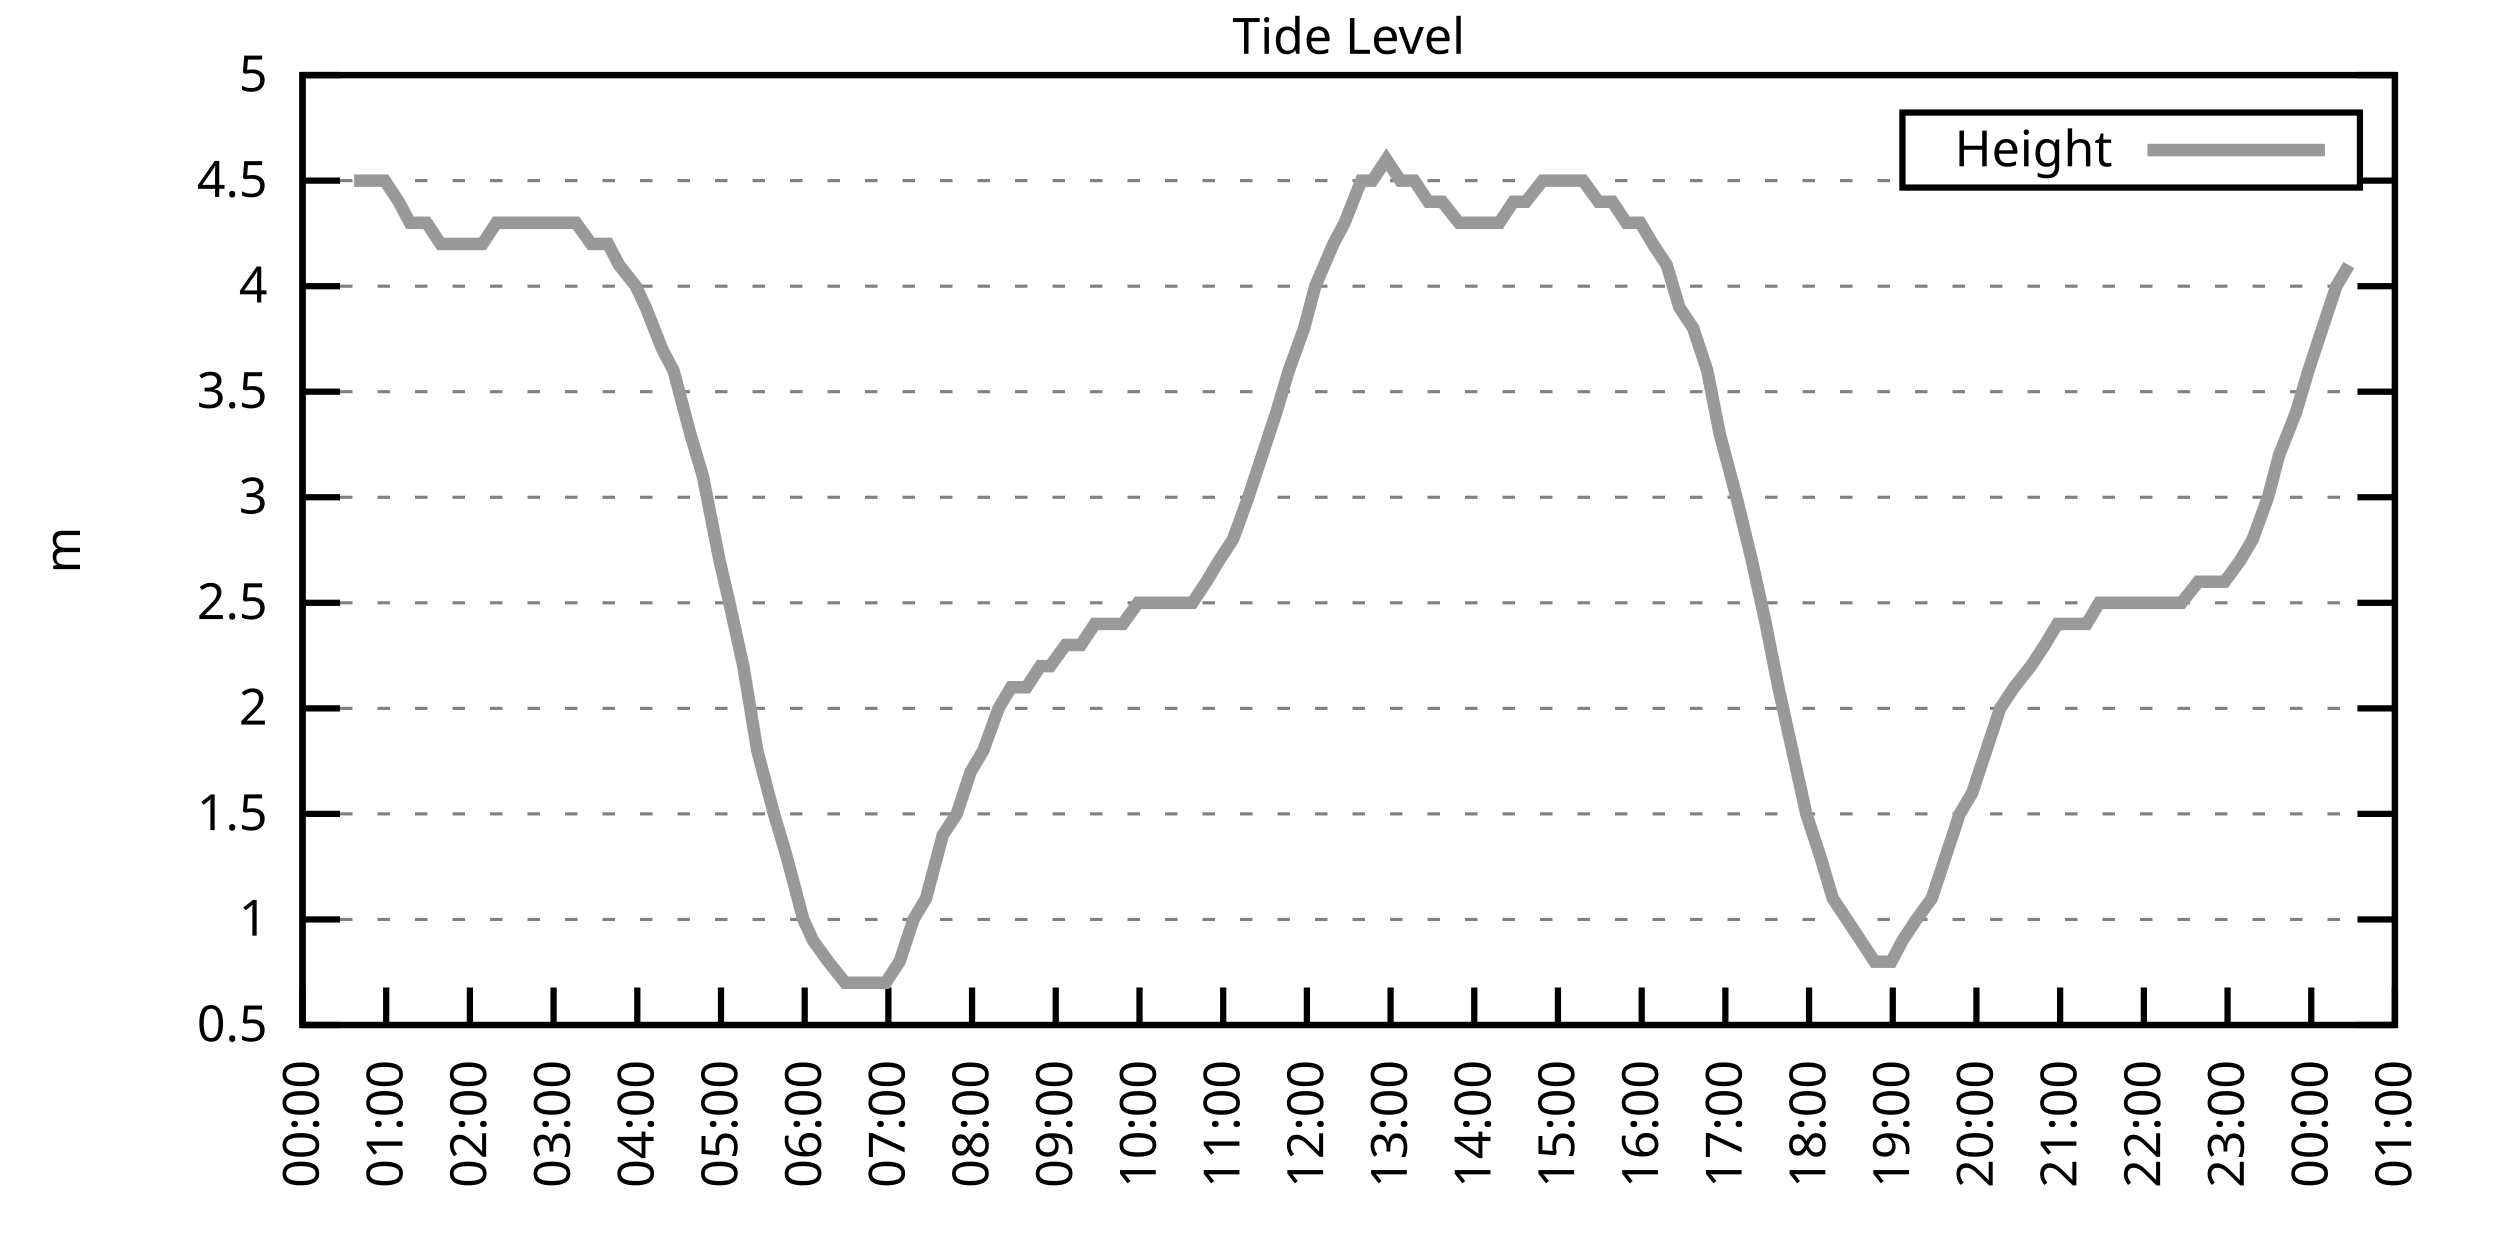
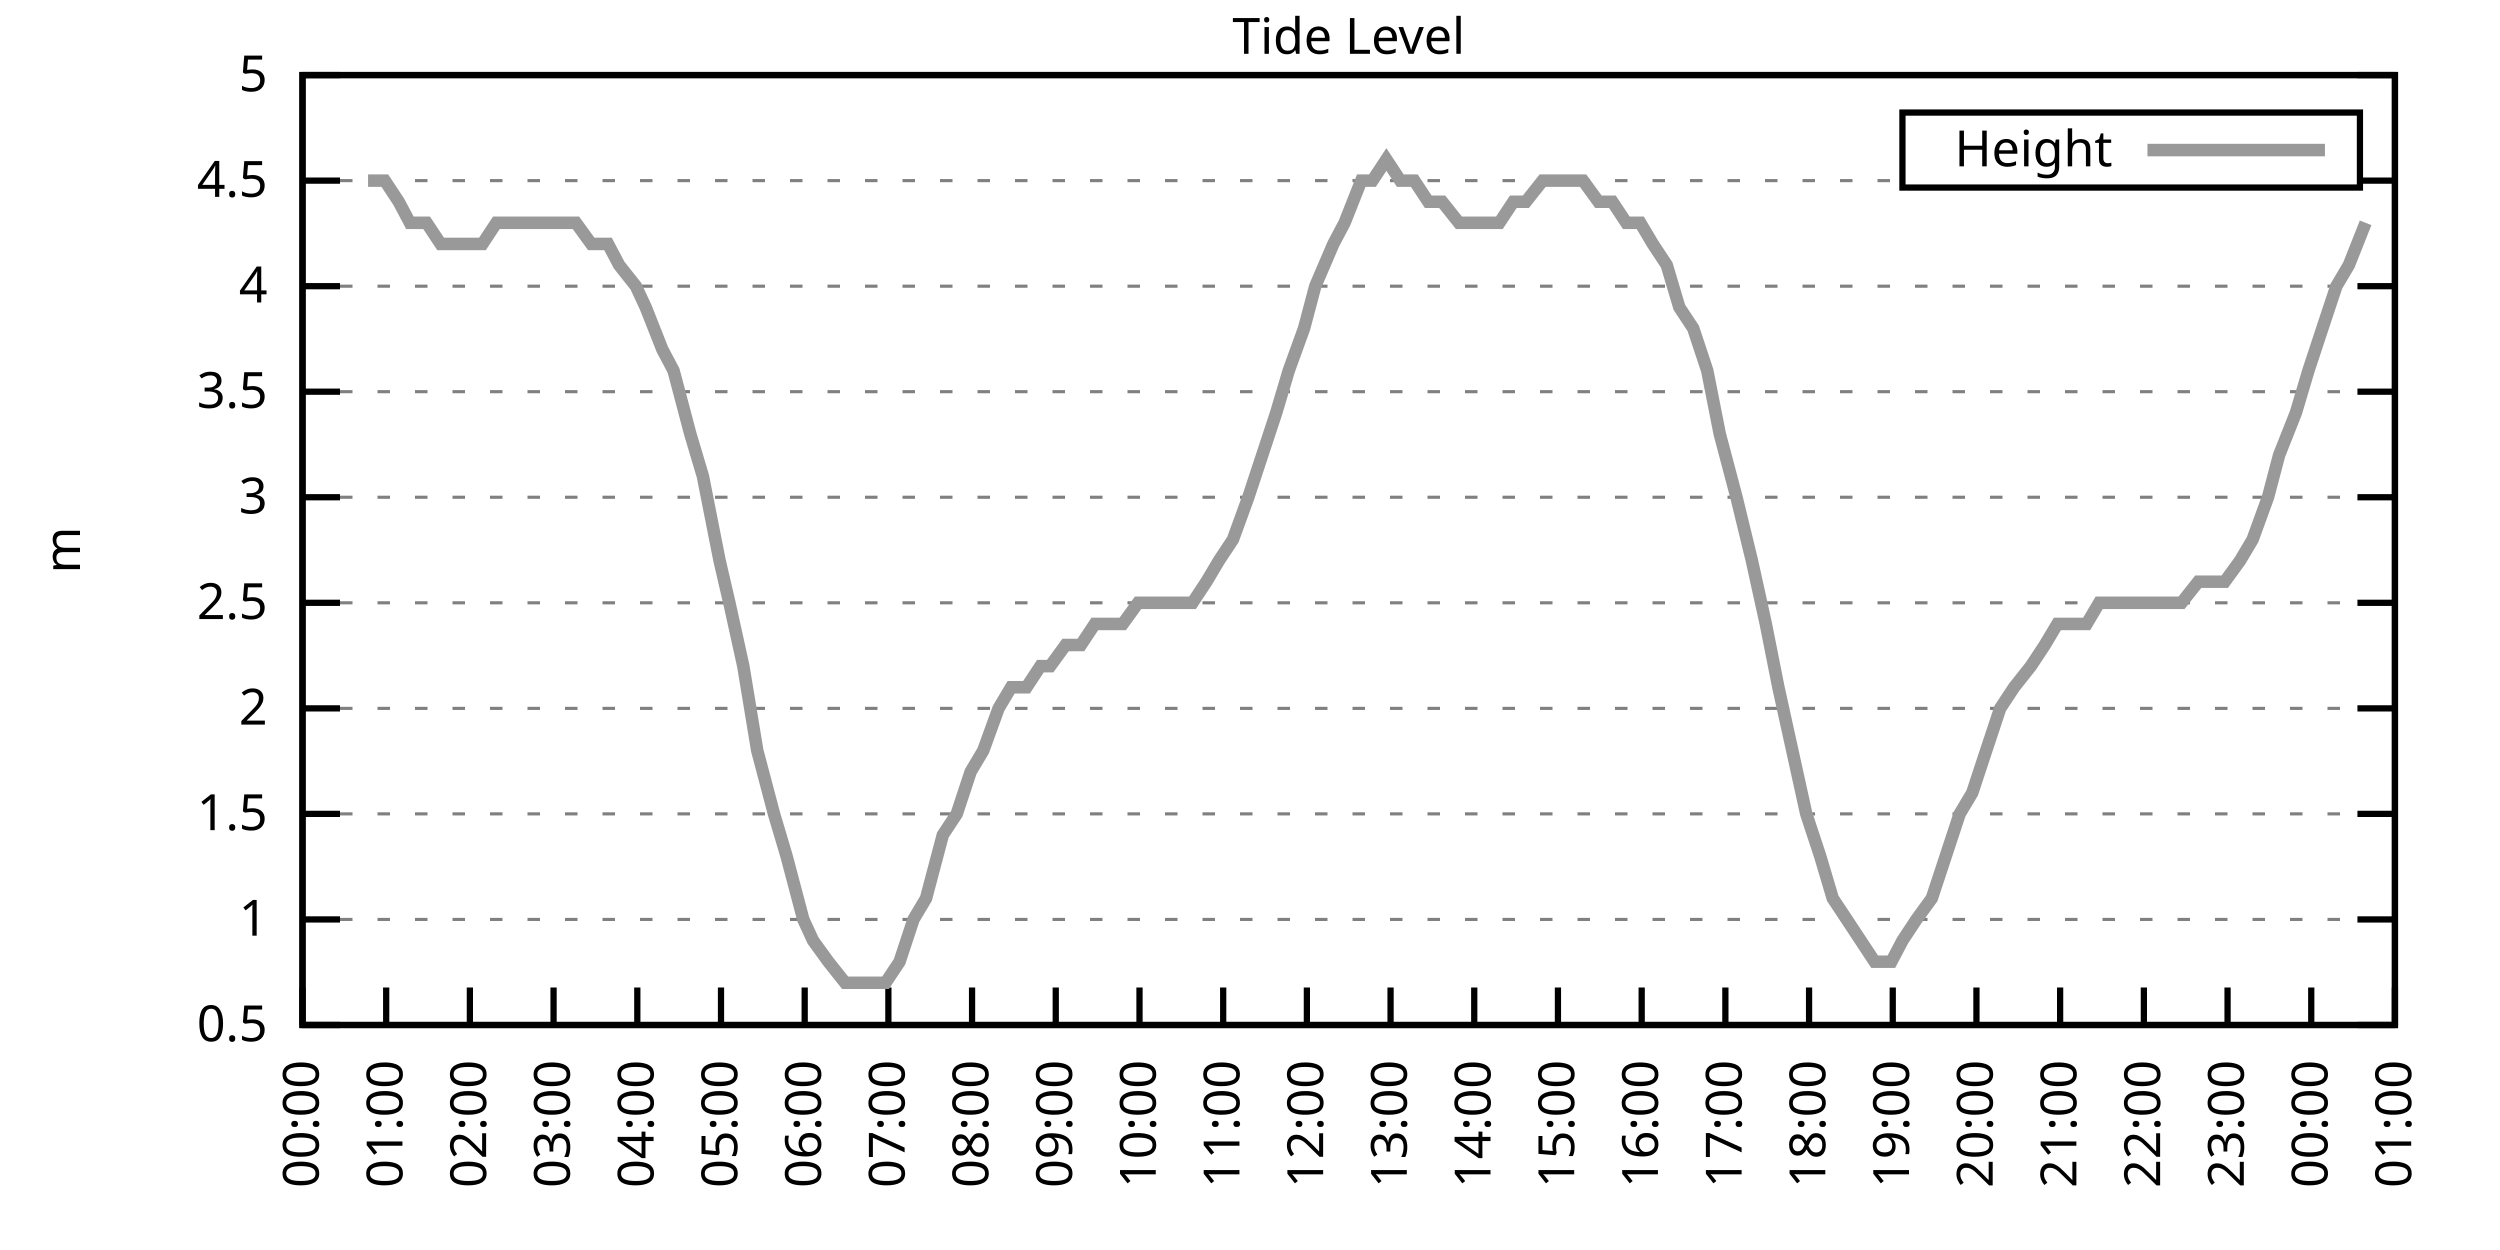
<svg xmlns="http://www.w3.org/2000/svg" xmlns:xlink="http://www.w3.org/1999/xlink" width="400" height="200" viewBox="0 0 400 200">
  <g id="gnuplot_canvas">
    <rect x="0" y="0" width="400" height="200" fill="none" />
    <defs>
      <circle id="gpDot" r="0.5" stroke-width="0.5" stroke="currentColor" />
      <path id="gpPt0" stroke-width="0.333" stroke="currentColor" d="M-1,0 h2 M0,-1 v2" />
      <path id="gpPt1" stroke-width="0.333" stroke="currentColor" d="M-1,-1 L1,1 M1,-1 L-1,1" />
      <path id="gpPt2" stroke-width="0.333" stroke="currentColor" d="M-1,0 L1,0 M0,-1 L0,1 M-1,-1 L1,1 M-1,1 L1,-1" />
      <rect id="gpPt3" stroke-width="0.333" stroke="currentColor" x="-1" y="-1" width="2" height="2" />
      <rect id="gpPt4" stroke-width="0.333" stroke="currentColor" fill="currentColor" x="-1" y="-1" width="2" height="2" />
      <circle id="gpPt5" stroke-width="0.333" stroke="currentColor" cx="0" cy="0" r="1" />
      <use xlink:href="#gpPt5" id="gpPt6" fill="currentColor" stroke="none" />
      <path id="gpPt7" stroke-width="0.333" stroke="currentColor" d="M0,-1.33 L-1.33,0.67 L1.33,0.67 z" />
      <use xlink:href="#gpPt7" id="gpPt8" fill="currentColor" stroke="none" />
      <use xlink:href="#gpPt7" id="gpPt9" stroke="currentColor" transform="rotate(180)" />
      <use xlink:href="#gpPt9" id="gpPt10" fill="currentColor" stroke="none" />
      <use xlink:href="#gpPt3" id="gpPt11" stroke="currentColor" transform="rotate(45)" />
      <use xlink:href="#gpPt11" id="gpPt12" fill="currentColor" stroke="none" />
      <path id="gpPt13" stroke-width="0.333" stroke="currentColor" d="M0,1.330 L1.265,0.411 L0.782,-1.067 L-0.782,-1.076 L-1.265,0.411 z" />
      <use xlink:href="#gpPt13" id="gpPt14" fill="currentColor" stroke="none" />
      <filter id="textbox" filterUnits="objectBoundingBox" x="0" y="0" height="1" width="1">
        <feFlood flood-color="white" flood-opacity="1" result="bgnd" />
        <feComposite in="SourceGraphic" in2="bgnd" operator="atop" />
      </filter>
      <filter id="greybox" filterUnits="objectBoundingBox" x="0" y="0" height="1" width="1">
        <feFlood flood-color="lightgrey" flood-opacity="1" result="grey" />
        <feComposite in="SourceGraphic" in2="grey" operator="atop" />
      </filter>
    </defs>
    <g fill="none" color="white" stroke="currentColor" stroke-width="1.00" stroke-linecap="butt" stroke-linejoin="miter">
</g>
    <g fill="none" color="black" stroke="currentColor" stroke-width="1.00" stroke-linecap="butt" stroke-linejoin="miter">
      <g stroke="none" shape-rendering="crispEdges">
        <polygon fill="rgb(255, 255, 255)" points="48.40,164.00 383.18,164.00 383.18,12.02 48.40,12.02 " />
      </g>
    </g>
    <g fill="none" color="black" stroke="currentColor" stroke-width="1.00" stroke-linecap="butt" stroke-linejoin="miter">
</g>
    <g fill="none" color="black" stroke="black" stroke-width="0.50" stroke-linecap="butt" stroke-linejoin="miter">
</g>
    <g fill="none" color="gray" stroke="currentColor" stroke-width="0.50" stroke-linecap="butt" stroke-linejoin="miter">
      <path stroke="gray" stroke-dasharray="2,4" class="gridline" d="M48.40,164.00 L383.19,164.00  " />
    </g>
    <g fill="none" color="gray" stroke="gray" stroke-width="1.00" stroke-linecap="butt" stroke-linejoin="miter">
</g>
    <g fill="none" color="black" stroke="currentColor" stroke-width="1.00" stroke-linecap="butt" stroke-linejoin="miter">
      <path stroke="black" d="M48.40,164.00 L54.40,164.00 M383.19,164.00 L377.19,164.00  " />
      <g transform="translate(42.80,166.60)" stroke="none" fill="black" font-family="Sans" font-size="8.00" text-anchor="end">
        <text>
          <tspan font-family="Sans"> 0.5</tspan>
        </text>
      </g>
    </g>
    <g fill="none" color="black" stroke="currentColor" stroke-width="1.00" stroke-linecap="butt" stroke-linejoin="miter">
</g>
    <g fill="none" color="black" stroke="black" stroke-width="0.50" stroke-linecap="butt" stroke-linejoin="miter">
</g>
    <g fill="none" color="gray" stroke="currentColor" stroke-width="0.50" stroke-linecap="butt" stroke-linejoin="miter">
      <path stroke="gray" stroke-dasharray="2,4" class="gridline" d="M48.40,147.11 L383.19,147.11  " />
    </g>
    <g fill="none" color="gray" stroke="gray" stroke-width="1.00" stroke-linecap="butt" stroke-linejoin="miter">
</g>
    <g fill="none" color="black" stroke="currentColor" stroke-width="1.00" stroke-linecap="butt" stroke-linejoin="miter">
      <path stroke="black" d="M48.40,147.11 L54.40,147.11 M383.19,147.11 L377.19,147.11  " />
      <g transform="translate(42.80,149.71)" stroke="none" fill="black" font-family="Sans" font-size="8.00" text-anchor="end">
        <text>
          <tspan font-family="Sans"> 1</tspan>
        </text>
      </g>
    </g>
    <g fill="none" color="black" stroke="currentColor" stroke-width="1.00" stroke-linecap="butt" stroke-linejoin="miter">
</g>
    <g fill="none" color="black" stroke="black" stroke-width="0.50" stroke-linecap="butt" stroke-linejoin="miter">
</g>
    <g fill="none" color="gray" stroke="currentColor" stroke-width="0.50" stroke-linecap="butt" stroke-linejoin="miter">
      <path stroke="gray" stroke-dasharray="2,4" class="gridline" d="M48.40,130.22 L383.19,130.22  " />
    </g>
    <g fill="none" color="gray" stroke="gray" stroke-width="1.00" stroke-linecap="butt" stroke-linejoin="miter">
</g>
    <g fill="none" color="black" stroke="currentColor" stroke-width="1.00" stroke-linecap="butt" stroke-linejoin="miter">
      <path stroke="black" d="M48.40,130.22 L54.40,130.22 M383.19,130.22 L377.19,130.22  " />
      <g transform="translate(42.80,132.82)" stroke="none" fill="black" font-family="Sans" font-size="8.00" text-anchor="end">
        <text>
          <tspan font-family="Sans"> 1.5</tspan>
        </text>
      </g>
    </g>
    <g fill="none" color="black" stroke="currentColor" stroke-width="1.00" stroke-linecap="butt" stroke-linejoin="miter">
</g>
    <g fill="none" color="black" stroke="black" stroke-width="0.50" stroke-linecap="butt" stroke-linejoin="miter">
</g>
    <g fill="none" color="gray" stroke="currentColor" stroke-width="0.50" stroke-linecap="butt" stroke-linejoin="miter">
      <path stroke="gray" stroke-dasharray="2,4" class="gridline" d="M48.40,113.34 L383.19,113.34  " />
    </g>
    <g fill="none" color="gray" stroke="gray" stroke-width="1.00" stroke-linecap="butt" stroke-linejoin="miter">
</g>
    <g fill="none" color="black" stroke="currentColor" stroke-width="1.00" stroke-linecap="butt" stroke-linejoin="miter">
      <path stroke="black" d="M48.40,113.34 L54.40,113.34 M383.19,113.34 L377.19,113.34  " />
      <g transform="translate(42.80,115.94)" stroke="none" fill="black" font-family="Sans" font-size="8.00" text-anchor="end">
        <text>
          <tspan font-family="Sans"> 2</tspan>
        </text>
      </g>
    </g>
    <g fill="none" color="black" stroke="currentColor" stroke-width="1.00" stroke-linecap="butt" stroke-linejoin="miter">
</g>
    <g fill="none" color="black" stroke="black" stroke-width="0.50" stroke-linecap="butt" stroke-linejoin="miter">
</g>
    <g fill="none" color="gray" stroke="currentColor" stroke-width="0.50" stroke-linecap="butt" stroke-linejoin="miter">
      <path stroke="gray" stroke-dasharray="2,4" class="gridline" d="M48.40,96.45 L383.19,96.45  " />
    </g>
    <g fill="none" color="gray" stroke="gray" stroke-width="1.00" stroke-linecap="butt" stroke-linejoin="miter">
</g>
    <g fill="none" color="black" stroke="currentColor" stroke-width="1.00" stroke-linecap="butt" stroke-linejoin="miter">
      <path stroke="black" d="M48.40,96.45 L54.40,96.45 M383.19,96.45 L377.19,96.45  " />
      <g transform="translate(42.80,99.05)" stroke="none" fill="black" font-family="Sans" font-size="8.00" text-anchor="end">
        <text>
          <tspan font-family="Sans"> 2.5</tspan>
        </text>
      </g>
    </g>
    <g fill="none" color="black" stroke="currentColor" stroke-width="1.00" stroke-linecap="butt" stroke-linejoin="miter">
</g>
    <g fill="none" color="black" stroke="black" stroke-width="0.50" stroke-linecap="butt" stroke-linejoin="miter">
</g>
    <g fill="none" color="gray" stroke="currentColor" stroke-width="0.50" stroke-linecap="butt" stroke-linejoin="miter">
      <path stroke="gray" stroke-dasharray="2,4" class="gridline" d="M48.40,79.56 L383.19,79.56  " />
    </g>
    <g fill="none" color="gray" stroke="gray" stroke-width="1.00" stroke-linecap="butt" stroke-linejoin="miter">
</g>
    <g fill="none" color="black" stroke="currentColor" stroke-width="1.00" stroke-linecap="butt" stroke-linejoin="miter">
      <path stroke="black" d="M48.40,79.56 L54.40,79.56 M383.19,79.56 L377.19,79.56  " />
      <g transform="translate(42.80,82.16)" stroke="none" fill="black" font-family="Sans" font-size="8.00" text-anchor="end">
        <text>
          <tspan font-family="Sans"> 3</tspan>
        </text>
      </g>
    </g>
    <g fill="none" color="black" stroke="currentColor" stroke-width="1.00" stroke-linecap="butt" stroke-linejoin="miter">
</g>
    <g fill="none" color="black" stroke="black" stroke-width="0.50" stroke-linecap="butt" stroke-linejoin="miter">
</g>
    <g fill="none" color="gray" stroke="currentColor" stroke-width="0.50" stroke-linecap="butt" stroke-linejoin="miter">
      <path stroke="gray" stroke-dasharray="2,4" class="gridline" d="M48.40,62.67 L383.19,62.67  " />
    </g>
    <g fill="none" color="gray" stroke="gray" stroke-width="1.00" stroke-linecap="butt" stroke-linejoin="miter">
</g>
    <g fill="none" color="black" stroke="currentColor" stroke-width="1.00" stroke-linecap="butt" stroke-linejoin="miter">
      <path stroke="black" d="M48.40,62.67 L54.40,62.67 M383.19,62.67 L377.19,62.67  " />
      <g transform="translate(42.80,65.27)" stroke="none" fill="black" font-family="Sans" font-size="8.00" text-anchor="end">
        <text>
          <tspan font-family="Sans"> 3.5</tspan>
        </text>
      </g>
    </g>
    <g fill="none" color="black" stroke="currentColor" stroke-width="1.00" stroke-linecap="butt" stroke-linejoin="miter">
</g>
    <g fill="none" color="black" stroke="black" stroke-width="0.50" stroke-linecap="butt" stroke-linejoin="miter">
</g>
    <g fill="none" color="gray" stroke="currentColor" stroke-width="0.50" stroke-linecap="butt" stroke-linejoin="miter">
      <path stroke="gray" stroke-dasharray="2,4" class="gridline" d="M48.40,45.79 L383.19,45.79  " />
    </g>
    <g fill="none" color="gray" stroke="gray" stroke-width="1.00" stroke-linecap="butt" stroke-linejoin="miter">
</g>
    <g fill="none" color="black" stroke="currentColor" stroke-width="1.00" stroke-linecap="butt" stroke-linejoin="miter">
      <path stroke="black" d="M48.40,45.79 L54.40,45.79 M383.19,45.79 L377.19,45.79  " />
      <g transform="translate(42.80,48.39)" stroke="none" fill="black" font-family="Sans" font-size="8.00" text-anchor="end">
        <text>
          <tspan font-family="Sans"> 4</tspan>
        </text>
      </g>
    </g>
    <g fill="none" color="black" stroke="currentColor" stroke-width="1.00" stroke-linecap="butt" stroke-linejoin="miter">
</g>
    <g fill="none" color="black" stroke="black" stroke-width="0.50" stroke-linecap="butt" stroke-linejoin="miter">
</g>
    <g fill="none" color="gray" stroke="currentColor" stroke-width="0.50" stroke-linecap="butt" stroke-linejoin="miter">
      <path stroke="gray" stroke-dasharray="2,4" class="gridline" d="M48.40,28.90 L304.39,28.90 M377.59,28.90 L383.19,28.90  " />
    </g>
    <g fill="none" color="gray" stroke="gray" stroke-width="1.00" stroke-linecap="butt" stroke-linejoin="miter">
</g>
    <g fill="none" color="black" stroke="currentColor" stroke-width="1.00" stroke-linecap="butt" stroke-linejoin="miter">
      <path stroke="black" d="M48.40,28.90 L54.40,28.90 M383.19,28.90 L377.19,28.90  " />
      <g transform="translate(42.80,31.50)" stroke="none" fill="black" font-family="Sans" font-size="8.00" text-anchor="end">
        <text>
          <tspan font-family="Sans"> 4.5</tspan>
        </text>
      </g>
    </g>
    <g fill="none" color="black" stroke="currentColor" stroke-width="1.00" stroke-linecap="butt" stroke-linejoin="miter">
</g>
    <g fill="none" color="black" stroke="black" stroke-width="0.50" stroke-linecap="butt" stroke-linejoin="miter">
</g>
    <g fill="none" color="gray" stroke="currentColor" stroke-width="0.50" stroke-linecap="butt" stroke-linejoin="miter">
      <path stroke="gray" stroke-dasharray="2,4" class="gridline" d="M48.40,12.01 L383.19,12.01  " />
    </g>
    <g fill="none" color="gray" stroke="gray" stroke-width="1.00" stroke-linecap="butt" stroke-linejoin="miter">
</g>
    <g fill="none" color="black" stroke="currentColor" stroke-width="1.00" stroke-linecap="butt" stroke-linejoin="miter">
      <path stroke="black" d="M48.40,12.01 L54.40,12.01 M383.19,12.01 L377.19,12.01  " />
      <g transform="translate(42.80,14.61)" stroke="none" fill="black" font-family="Sans" font-size="8.00" text-anchor="end">
        <text>
          <tspan font-family="Sans"> 5</tspan>
        </text>
      </g>
    </g>
    <g fill="none" color="black" stroke="currentColor" stroke-width="1.00" stroke-linecap="butt" stroke-linejoin="miter">
      <path stroke="black" d="M48.40,164.00 L48.40,158.00  " />
      <g transform="translate(51.00,169.60) rotate(270.00)" stroke="none" fill="black" font-family="Sans" font-size="8.00" text-anchor="end">
        <text>
          <tspan font-family="Sans">00:00</tspan>
        </text>
      </g>
    </g>
    <g fill="none" color="black" stroke="currentColor" stroke-width="1.00" stroke-linecap="butt" stroke-linejoin="miter">
      <path stroke="black" d="M61.79,164.00 L61.79,158.00  " />
      <g transform="translate(64.39,169.60) rotate(270.00)" stroke="none" fill="black" font-family="Sans" font-size="8.00" text-anchor="end">
        <text>
          <tspan font-family="Sans">01:00</tspan>
        </text>
      </g>
    </g>
    <g fill="none" color="black" stroke="currentColor" stroke-width="1.00" stroke-linecap="butt" stroke-linejoin="miter">
      <path stroke="black" d="M75.18,164.00 L75.18,158.00  " />
      <g transform="translate(77.78,169.60) rotate(270.00)" stroke="none" fill="black" font-family="Sans" font-size="8.00" text-anchor="end">
        <text>
          <tspan font-family="Sans">02:00</tspan>
        </text>
      </g>
    </g>
    <g fill="none" color="black" stroke="currentColor" stroke-width="1.00" stroke-linecap="butt" stroke-linejoin="miter">
      <path stroke="black" d="M88.57,164.00 L88.57,158.00  " />
      <g transform="translate(91.17,169.60) rotate(270.00)" stroke="none" fill="black" font-family="Sans" font-size="8.00" text-anchor="end">
        <text>
          <tspan font-family="Sans">03:00</tspan>
        </text>
      </g>
    </g>
    <g fill="none" color="black" stroke="currentColor" stroke-width="1.00" stroke-linecap="butt" stroke-linejoin="miter">
      <path stroke="black" d="M101.97,164.00 L101.97,158.00  " />
      <g transform="translate(104.57,169.60) rotate(270.00)" stroke="none" fill="black" font-family="Sans" font-size="8.00" text-anchor="end">
        <text>
          <tspan font-family="Sans">04:00</tspan>
        </text>
      </g>
    </g>
    <g fill="none" color="black" stroke="currentColor" stroke-width="1.00" stroke-linecap="butt" stroke-linejoin="miter">
      <path stroke="black" d="M115.36,164.00 L115.36,158.00  " />
      <g transform="translate(117.96,169.60) rotate(270.00)" stroke="none" fill="black" font-family="Sans" font-size="8.00" text-anchor="end">
        <text>
          <tspan font-family="Sans">05:00</tspan>
        </text>
      </g>
    </g>
    <g fill="none" color="black" stroke="currentColor" stroke-width="1.00" stroke-linecap="butt" stroke-linejoin="miter">
      <path stroke="black" d="M128.75,164.00 L128.75,158.00  " />
      <g transform="translate(131.35,169.60) rotate(270.00)" stroke="none" fill="black" font-family="Sans" font-size="8.00" text-anchor="end">
        <text>
          <tspan font-family="Sans">06:00</tspan>
        </text>
      </g>
    </g>
    <g fill="none" color="black" stroke="currentColor" stroke-width="1.00" stroke-linecap="butt" stroke-linejoin="miter">
      <path stroke="black" d="M142.14,164.00 L142.14,158.00  " />
      <g transform="translate(144.74,169.60) rotate(270.00)" stroke="none" fill="black" font-family="Sans" font-size="8.00" text-anchor="end">
        <text>
          <tspan font-family="Sans">07:00</tspan>
        </text>
      </g>
    </g>
    <g fill="none" color="black" stroke="currentColor" stroke-width="1.00" stroke-linecap="butt" stroke-linejoin="miter">
      <path stroke="black" d="M155.53,164.00 L155.53,158.00  " />
      <g transform="translate(158.13,169.60) rotate(270.00)" stroke="none" fill="black" font-family="Sans" font-size="8.00" text-anchor="end">
        <text>
          <tspan font-family="Sans">08:00</tspan>
        </text>
      </g>
    </g>
    <g fill="none" color="black" stroke="currentColor" stroke-width="1.00" stroke-linecap="butt" stroke-linejoin="miter">
      <path stroke="black" d="M168.92,164.00 L168.92,158.00  " />
      <g transform="translate(171.52,169.60) rotate(270.00)" stroke="none" fill="black" font-family="Sans" font-size="8.00" text-anchor="end">
        <text>
          <tspan font-family="Sans">09:00</tspan>
        </text>
      </g>
    </g>
    <g fill="none" color="black" stroke="currentColor" stroke-width="1.00" stroke-linecap="butt" stroke-linejoin="miter">
      <path stroke="black" d="M182.32,164.00 L182.32,158.00  " />
      <g transform="translate(184.92,169.60) rotate(270.00)" stroke="none" fill="black" font-family="Sans" font-size="8.00" text-anchor="end">
        <text>
          <tspan font-family="Sans">10:00</tspan>
        </text>
      </g>
    </g>
    <g fill="none" color="black" stroke="currentColor" stroke-width="1.00" stroke-linecap="butt" stroke-linejoin="miter">
      <path stroke="black" d="M195.71,164.00 L195.71,158.00  " />
      <g transform="translate(198.31,169.60) rotate(270.00)" stroke="none" fill="black" font-family="Sans" font-size="8.00" text-anchor="end">
        <text>
          <tspan font-family="Sans">11:00</tspan>
        </text>
      </g>
    </g>
    <g fill="none" color="black" stroke="currentColor" stroke-width="1.00" stroke-linecap="butt" stroke-linejoin="miter">
      <path stroke="black" d="M209.10,164.00 L209.10,158.00  " />
      <g transform="translate(211.70,169.60) rotate(270.00)" stroke="none" fill="black" font-family="Sans" font-size="8.00" text-anchor="end">
        <text>
          <tspan font-family="Sans">12:00</tspan>
        </text>
      </g>
    </g>
    <g fill="none" color="black" stroke="currentColor" stroke-width="1.00" stroke-linecap="butt" stroke-linejoin="miter">
      <path stroke="black" d="M222.49,164.00 L222.49,158.00  " />
      <g transform="translate(225.09,169.60) rotate(270.00)" stroke="none" fill="black" font-family="Sans" font-size="8.00" text-anchor="end">
        <text>
          <tspan font-family="Sans">13:00</tspan>
        </text>
      </g>
    </g>
    <g fill="none" color="black" stroke="currentColor" stroke-width="1.00" stroke-linecap="butt" stroke-linejoin="miter">
      <path stroke="black" d="M235.88,164.00 L235.88,158.00  " />
      <g transform="translate(238.48,169.60) rotate(270.00)" stroke="none" fill="black" font-family="Sans" font-size="8.00" text-anchor="end">
        <text>
          <tspan font-family="Sans">14:00</tspan>
        </text>
      </g>
    </g>
    <g fill="none" color="black" stroke="currentColor" stroke-width="1.00" stroke-linecap="butt" stroke-linejoin="miter">
      <path stroke="black" d="M249.27,164.00 L249.27,158.00  " />
      <g transform="translate(251.87,169.60) rotate(270.00)" stroke="none" fill="black" font-family="Sans" font-size="8.00" text-anchor="end">
        <text>
          <tspan font-family="Sans">15:00</tspan>
        </text>
      </g>
    </g>
    <g fill="none" color="black" stroke="currentColor" stroke-width="1.00" stroke-linecap="butt" stroke-linejoin="miter">
      <path stroke="black" d="M262.67,164.00 L262.67,158.00  " />
      <g transform="translate(265.27,169.60) rotate(270.00)" stroke="none" fill="black" font-family="Sans" font-size="8.00" text-anchor="end">
        <text>
          <tspan font-family="Sans">16:00</tspan>
        </text>
      </g>
    </g>
    <g fill="none" color="black" stroke="currentColor" stroke-width="1.00" stroke-linecap="butt" stroke-linejoin="miter">
      <path stroke="black" d="M276.06,164.00 L276.06,158.00  " />
      <g transform="translate(278.66,169.60) rotate(270.00)" stroke="none" fill="black" font-family="Sans" font-size="8.00" text-anchor="end">
        <text>
          <tspan font-family="Sans">17:00</tspan>
        </text>
      </g>
    </g>
    <g fill="none" color="black" stroke="currentColor" stroke-width="1.00" stroke-linecap="butt" stroke-linejoin="miter">
      <path stroke="black" d="M289.45,164.00 L289.45,158.00  " />
      <g transform="translate(292.05,169.60) rotate(270.00)" stroke="none" fill="black" font-family="Sans" font-size="8.00" text-anchor="end">
        <text>
          <tspan font-family="Sans">18:00</tspan>
        </text>
      </g>
    </g>
    <g fill="none" color="black" stroke="currentColor" stroke-width="1.00" stroke-linecap="butt" stroke-linejoin="miter">
      <path stroke="black" d="M302.84,164.00 L302.84,158.00  " />
      <g transform="translate(305.44,169.60) rotate(270.00)" stroke="none" fill="black" font-family="Sans" font-size="8.00" text-anchor="end">
        <text>
          <tspan font-family="Sans">19:00</tspan>
        </text>
      </g>
    </g>
    <g fill="none" color="black" stroke="currentColor" stroke-width="1.00" stroke-linecap="butt" stroke-linejoin="miter">
      <path stroke="black" d="M316.23,164.00 L316.23,158.00  " />
      <g transform="translate(318.83,169.60) rotate(270.00)" stroke="none" fill="black" font-family="Sans" font-size="8.00" text-anchor="end">
        <text>
          <tspan font-family="Sans">20:00</tspan>
        </text>
      </g>
    </g>
    <g fill="none" color="black" stroke="currentColor" stroke-width="1.00" stroke-linecap="butt" stroke-linejoin="miter">
      <path stroke="black" d="M329.62,164.00 L329.62,158.00  " />
      <g transform="translate(332.22,169.60) rotate(270.00)" stroke="none" fill="black" font-family="Sans" font-size="8.00" text-anchor="end">
        <text>
          <tspan font-family="Sans">21:00</tspan>
        </text>
      </g>
    </g>
    <g fill="none" color="black" stroke="currentColor" stroke-width="1.00" stroke-linecap="butt" stroke-linejoin="miter">
      <path stroke="black" d="M343.02,164.00 L343.02,158.00  " />
      <g transform="translate(345.62,169.60) rotate(270.00)" stroke="none" fill="black" font-family="Sans" font-size="8.00" text-anchor="end">
        <text>
          <tspan font-family="Sans">22:00</tspan>
        </text>
      </g>
    </g>
    <g fill="none" color="black" stroke="currentColor" stroke-width="1.00" stroke-linecap="butt" stroke-linejoin="miter">
      <path stroke="black" d="M356.41,164.00 L356.41,158.00  " />
      <g transform="translate(359.01,169.60) rotate(270.00)" stroke="none" fill="black" font-family="Sans" font-size="8.00" text-anchor="end">
        <text>
          <tspan font-family="Sans">23:00</tspan>
        </text>
      </g>
    </g>
    <g fill="none" color="black" stroke="currentColor" stroke-width="1.00" stroke-linecap="butt" stroke-linejoin="miter">
      <path stroke="black" d="M369.80,164.00 L369.80,158.00  " />
      <g transform="translate(372.40,169.60) rotate(270.00)" stroke="none" fill="black" font-family="Sans" font-size="8.00" text-anchor="end">
        <text>
          <tspan font-family="Sans">00:00</tspan>
        </text>
      </g>
    </g>
    <g fill="none" color="black" stroke="currentColor" stroke-width="1.00" stroke-linecap="butt" stroke-linejoin="miter">
      <path stroke="black" d="M383.19,164.00 L383.19,158.00  " />
      <g transform="translate(385.79,169.60) rotate(270.00)" stroke="none" fill="black" font-family="Sans" font-size="8.00" text-anchor="end">
        <text>
          <tspan font-family="Sans">01:00</tspan>
        </text>
      </g>
    </g>
    <g fill="none" color="black" stroke="currentColor" stroke-width="1.00" stroke-linecap="butt" stroke-linejoin="miter">
</g>
    <g fill="none" color="black" stroke="currentColor" stroke-width="1.00" stroke-linecap="butt" stroke-linejoin="miter">
      <path stroke="black" d="M48.40,12.01 L48.40,164.00 L383.19,164.00 L383.19,12.01 L48.40,12.01 Z  " />
    </g>
    <g fill="none" color="black" stroke="currentColor" stroke-width="1.00" stroke-linecap="butt" stroke-linejoin="miter">
</g>
    <g fill="none" color="black" stroke="currentColor" stroke-width="1.00" stroke-linecap="butt" stroke-linejoin="miter">
      <path stroke="black" d="M304.39,30.01 L304.39,18.01 L377.59,18.01 L377.59,30.01 L304.39,30.01 Z  " />
    </g>
    <g id="Tide_level_plot_1">
      <g fill="none" color="white" stroke="black" stroke-width="2.00" stroke-linecap="butt" stroke-linejoin="miter">
</g>
      <g fill="none" color="black" stroke="currentColor" stroke-width="2.00" stroke-linecap="butt" stroke-linejoin="miter">
        <g transform="translate(337.99,26.61)" stroke="none" fill="black" font-family="Sans" font-size="8.00" text-anchor="end">
          <text>
            <tspan font-family="Sans">Height</tspan>
          </text>
        </g>
      </g>
      <g fill="none" color="black" stroke="currentColor" stroke-width="2.00" stroke-linecap="butt" stroke-linejoin="miter">
-         <path stroke="rgb(153, 153, 153)" d="M343.59,24.01 L371.99,24.01 M56.66,28.90 L58.89,28.90 L61.57,28.90 L63.80,32.28 L65.59,35.65 L68.26,35.65   L70.50,39.03 L72.06,39.03 L74.51,39.03 L77.19,39.03 L79.42,35.65 L83.44,35.65 L86.12,35.65 L87.91,35.65   L89.91,35.65 L92.15,35.65 L94.60,39.03 L97.28,39.03 L99.06,42.41 L101.74,45.79 L103.31,49.16 L105.98,55.92   L107.77,59.30 L110.45,69.43 L112.46,76.18 L115.13,89.69 L116.70,96.45 L118.93,106.58 L121.16,120.09 L123.84,130.22   L125.85,136.98 L128.53,147.11 L130.09,150.49 L132.54,153.87 L135.22,157.24 L137.45,157.24 L139.69,157.24 L141.69,157.24   L143.93,153.87 L146.16,147.11 L148.17,143.73 L150.85,133.60 L153.08,130.22 L155.31,123.47 L157.32,120.09 L159.77,113.34   L161.78,109.96 L164.24,109.96 L166.47,106.58 L168.03,106.58 L170.49,103.20 L172.94,103.20 L175.17,99.83 L177.63,99.83   L179.64,99.83 L182.09,96.45 L184.32,96.45 L186.56,96.45 L188.57,96.45 L190.80,96.45 L193.03,93.07 L195.04,89.69   L197.27,86.32 L199.73,79.56 L201.96,72.81 L204.19,66.05 L206.20,59.30 L208.65,52.54 L210.44,45.79 L213.34,39.03   L215.13,35.65 L217.80,28.90 L219.59,28.90 L221.82,25.52 L224.05,28.90 L226.29,28.90 L228.52,32.28 L230.75,32.28   L233.43,35.65 L235.66,35.65 L237.44,35.65 L239.90,35.65 L242.13,32.28 L244.14,32.28 L246.82,28.90 L248.60,28.90   L251.28,28.90 L253.29,28.90 L255.75,32.28 L257.98,32.28 L260.21,35.65 L262.44,35.65 L264.45,39.03 L266.68,42.41   L268.69,49.16 L270.92,52.54 L273.16,59.30 L275.16,69.43 L277.84,79.56 L280.30,89.69 L282.53,99.83 L284.54,109.96   L286.77,120.09 L289.00,130.22 L291.23,136.98 L293.24,143.73 L295.48,147.11 L297.71,150.49 L299.94,153.87 L302.62,153.87   L304.40,150.49 L306.63,147.11 L309.09,143.73 L311.32,136.98 L313.55,130.22 L315.56,126.85 L317.79,120.09 L320.03,113.34   L322.26,109.96 L324.94,106.58 L327.17,103.20 L329.18,99.83 L331.19,99.83 L333.86,99.83 L335.87,96.45 L338.33,96.45   L340.11,96.45 L342.57,96.45 L344.80,96.45 L347.03,96.45 L349.04,96.45 L351.72,93.07 L353.51,93.07 L355.96,93.07   L358.42,89.69 L360.42,86.32 L362.88,79.56 L364.66,72.81 L367.34,66.05 L369.35,59.30 L371.58,52.54 L373.82,45.79   L375.82,42.41  " />
+         <path stroke="rgb(153, 153, 153)" d="M343.59,24.01 L371.99,24.01 M58.89,28.90 L61.57,28.90 L63.80,32.28 L65.59,35.65 L68.26,35.65 L70.50,39.03   L72.06,39.03 L74.51,39.03 L77.19,39.03 L79.42,35.65 L83.44,35.65 L86.12,35.65 L87.91,35.65 L89.91,35.65   L92.15,35.65 L94.60,39.03 L97.28,39.03 L99.06,42.41 L101.74,45.79 L103.31,49.16 L105.98,55.92 L107.77,59.30   L110.45,69.43 L112.46,76.18 L115.13,89.69 L116.70,96.45 L118.93,106.58 L121.16,120.09 L123.84,130.22 L125.85,136.98   L128.53,147.11 L130.09,150.49 L132.54,153.87 L135.22,157.24 L137.45,157.24 L139.69,157.24 L141.69,157.24 L143.93,153.87   L146.16,147.11 L148.17,143.73 L150.85,133.60 L153.08,130.22 L155.31,123.47 L157.32,120.09 L159.77,113.34 L161.78,109.96   L164.24,109.96 L166.47,106.58 L168.03,106.58 L170.49,103.20 L172.94,103.20 L175.17,99.83 L177.63,99.83 L179.64,99.83   L182.09,96.45 L184.32,96.45 L186.56,96.45 L188.57,96.45 L190.80,96.45 L193.03,93.07 L195.04,89.69 L197.27,86.32   L199.73,79.56 L201.96,72.81 L204.19,66.05 L206.20,59.30 L208.65,52.54 L210.44,45.79 L213.34,39.03 L215.13,35.65   L217.80,28.90 L219.59,28.90 L221.82,25.52 L224.05,28.90 L226.29,28.90 L228.52,32.28 L230.75,32.28 L233.43,35.65   L235.66,35.65 L237.44,35.65 L239.90,35.65 L242.13,32.28 L244.14,32.28 L246.82,28.90 L248.60,28.90 L251.28,28.90   L253.29,28.90 L255.75,32.28 L257.98,32.28 L260.21,35.65 L262.44,35.65 L264.45,39.03 L266.68,42.41 L268.69,49.16   L270.92,52.54 L273.16,59.30 L275.16,69.43 L277.84,79.56 L280.30,89.69 L282.53,99.83 L284.54,109.96 L286.77,120.09   L289.00,130.22 L291.23,136.98 L293.24,143.73 L295.48,147.11 L297.71,150.49 L299.94,153.87 L302.62,153.87 L304.40,150.49   L306.63,147.11 L309.09,143.73 L311.32,136.98 L313.55,130.22 L315.56,126.85 L317.79,120.09 L320.03,113.34 L322.26,109.96   L324.94,106.58 L327.17,103.20 L329.18,99.83 L331.19,99.83 L333.86,99.83 L335.87,96.45 L338.33,96.45 L340.11,96.45   L342.57,96.45 L344.80,96.45 L347.03,96.45 L349.04,96.45 L351.72,93.07 L353.51,93.07 L355.96,93.07 L358.42,89.69   L360.42,86.32 L362.88,79.56 L364.66,72.81 L367.34,66.05 L369.35,59.30 L371.58,52.54 L373.82,45.79 L375.82,42.41   L378.50,35.65  " />
      </g>
    </g>
    <g fill="none" color="black" stroke="currentColor" stroke-width="2.00" stroke-linecap="butt" stroke-linejoin="miter">
</g>
    <g fill="none" color="black" stroke="black" stroke-width="1.00" stroke-linecap="butt" stroke-linejoin="miter">
</g>
    <g fill="none" color="black" stroke="currentColor" stroke-width="1.00" stroke-linecap="butt" stroke-linejoin="miter">
      <path stroke="black" d="M48.40,12.01 L48.40,164.00 L383.19,164.00 L383.19,12.01 L48.40,12.01 Z  " />
      <g transform="translate(12.80,88.01) rotate(270.00)" stroke="none" fill="black" font-family="Sans" font-size="8.00" text-anchor="middle">
        <text>
          <tspan font-family="Sans">m</tspan>
        </text>
      </g>
    </g>
    <g fill="none" color="black" stroke="currentColor" stroke-width="1.00" stroke-linecap="butt" stroke-linejoin="miter">
</g>
    <g fill="none" color="black" stroke="currentColor" stroke-width="1.00" stroke-linecap="butt" stroke-linejoin="miter">
      <g transform="translate(215.79,8.61)" stroke="none" fill="black" font-family="Sans" font-size="8.00" text-anchor="middle">
        <text>
          <tspan font-family="Sans">Tide Level</tspan>
        </text>
      </g>
    </g>
    <g fill="none" color="black" stroke="currentColor" stroke-width="1.00" stroke-linecap="butt" stroke-linejoin="miter">
</g>
  </g>
</svg>
